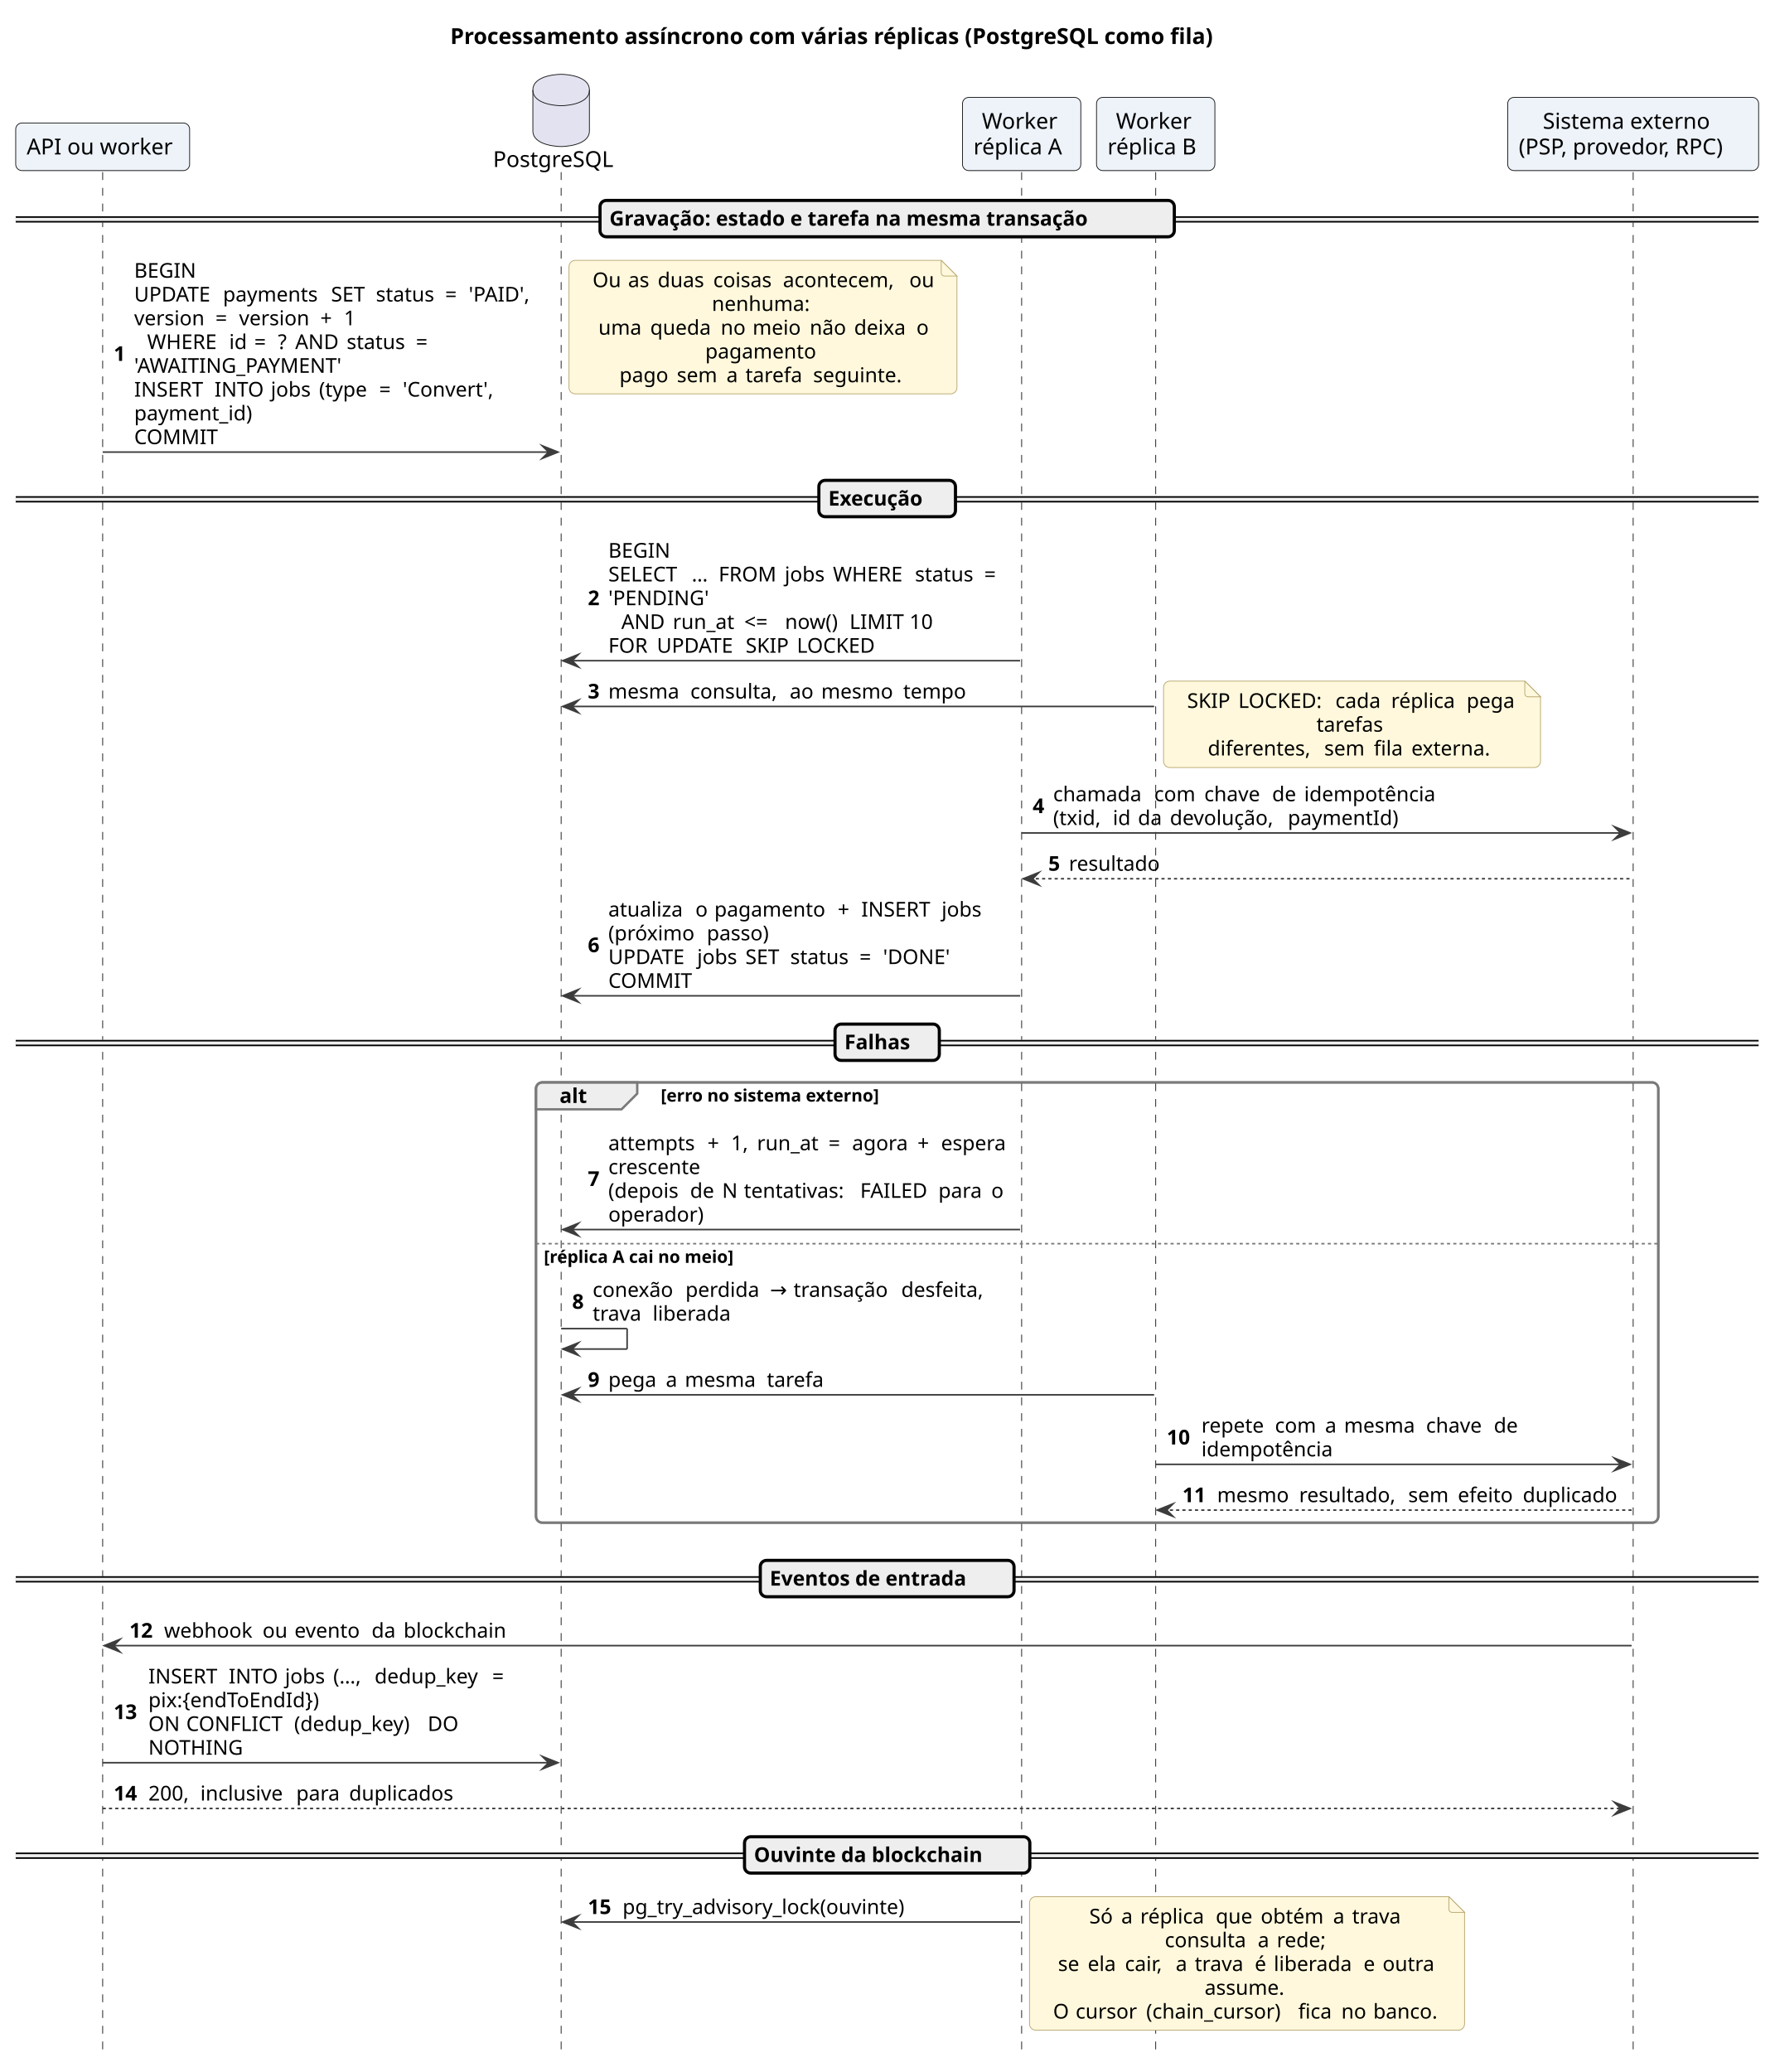
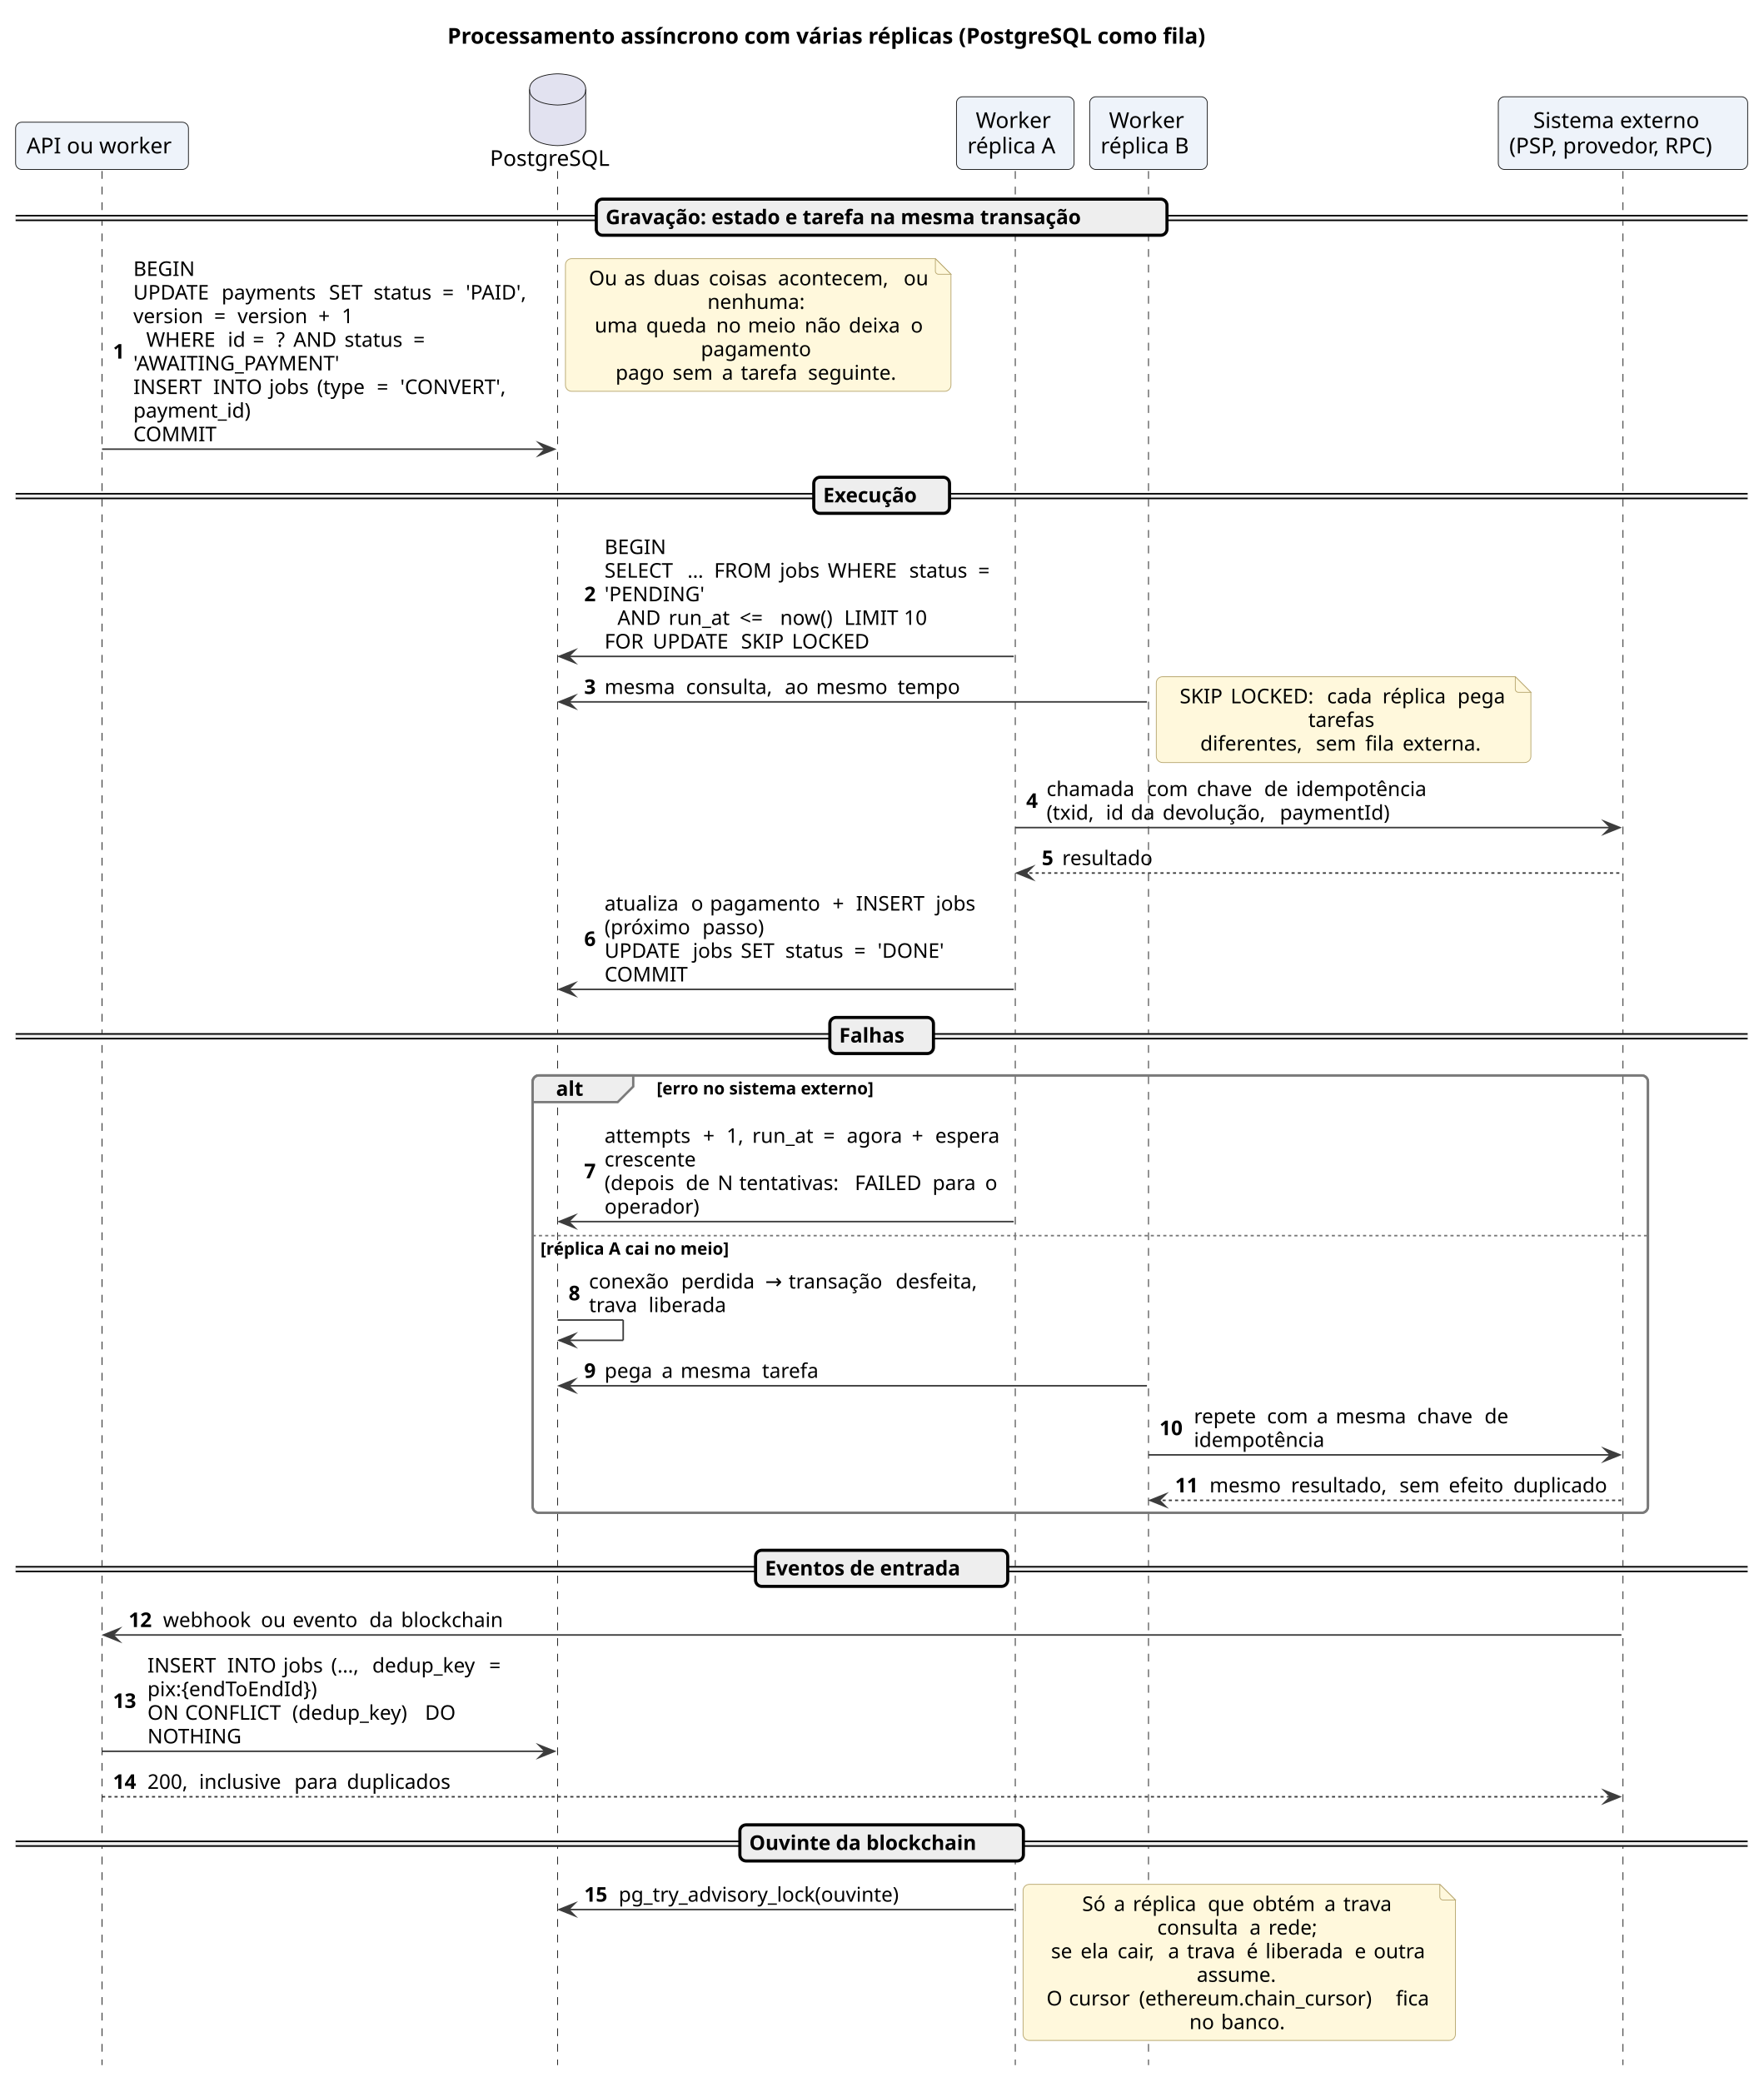
- <svg xmlns="http://www.w3.org/2000/svg" version="1.1" data-diagram-type="SEQUENCE" style="width:1130px;height:1319px;background:#FFFFFF;" width="1130px" height="1319px" viewBox="0 0 1130 1319" zoomAndPan="magnify" preserveAspectRatio="none" contentStyleType="text/css">
+ <svg xmlns="http://www.w3.org/2000/svg" version="1.1" data-diagram-type="SEQUENCE" style="width:1130px;height:1334px;background:#FFFFFF;" width="1130px" height="1334px" viewBox="0 0 1130 1334" zoomAndPan="magnify" preserveAspectRatio="none" contentStyleType="text/css">
  <defs />
  <g font-family="sans-serif" lengthAdjust="spacing">
    <g class="title" data-source-line="5">
      <text x="286.649" y="27.995" fill="#000" font-size="14" textLength="555.399" font-weight="700">Processamento assíncrono com várias réplicas (PostgreSQL como fila)</text>
    </g>
    <rect x="341.271" y="689.047" width="714.547" height="280.266" fill="none" style="stroke:#7A7A7A;stroke-width:1.5;" rx="4" ry="4" />
    <g>
-       <rect x="61.868" y="109.594" width="8" height="1198.445" fill="#000" fill-opacity="0" />
-       <line x1="65.368" y1="109.594" x2="65.368" y2="1308.039" style="stroke:#181818;stroke-width:0.5;stroke-dasharray:5,5;" />
+       <rect x="61.868" y="109.594" width="8" height="1213.578" fill="#000" fill-opacity="0" />
+       <line x1="65.368" y1="109.594" x2="65.368" y2="1323.172" style="stroke:#181818;stroke-width:0.5;stroke-dasharray:5,5;" />
    </g>
    <g>
-       <rect x="353.771" y="109.594" width="8" height="1198.445" fill="#000" fill-opacity="0" />
-       <line x1="357.271" y1="109.594" x2="357.271" y2="1308.039" style="stroke:#181818;stroke-width:0.5;stroke-dasharray:5,5;" />
+       <rect x="353.771" y="109.594" width="8" height="1213.578" fill="#000" fill-opacity="0" />
+       <line x1="357.271" y1="109.594" x2="357.271" y2="1323.172" style="stroke:#181818;stroke-width:0.5;stroke-dasharray:5,5;" />
    </g>
    <g>
-       <rect x="646.97" y="109.594" width="8" height="1198.445" fill="#000" fill-opacity="0" />
-       <line x1="650.47" y1="109.594" x2="650.47" y2="1308.039" style="stroke:#181818;stroke-width:0.5;stroke-dasharray:5,5;" />
+       <rect x="646.97" y="109.594" width="8" height="1213.578" fill="#000" fill-opacity="0" />
+       <line x1="650.47" y1="109.594" x2="650.47" y2="1323.172" style="stroke:#181818;stroke-width:0.5;stroke-dasharray:5,5;" />
    </g>
    <g>
-       <rect x="732.323" y="109.594" width="8" height="1198.445" fill="#000" fill-opacity="0" />
-       <line x1="735.823" y1="109.594" x2="735.823" y2="1308.039" style="stroke:#181818;stroke-width:0.5;stroke-dasharray:5,5;" />
+       <rect x="732.323" y="109.594" width="8" height="1213.578" fill="#000" fill-opacity="0" />
+       <line x1="735.823" y1="109.594" x2="735.823" y2="1323.172" style="stroke:#181818;stroke-width:0.5;stroke-dasharray:5,5;" />
    </g>
    <g>
-       <rect x="1036.319" y="109.594" width="8" height="1198.445" fill="#000" fill-opacity="0" />
-       <line x1="1039.819" y1="109.594" x2="1039.819" y2="1308.039" style="stroke:#181818;stroke-width:0.5;stroke-dasharray:5,5;" />
+       <rect x="1036.319" y="109.594" width="8" height="1213.578" fill="#000" fill-opacity="0" />
+       <line x1="1039.819" y1="109.594" x2="1039.819" y2="1323.172" style="stroke:#181818;stroke-width:0.5;stroke-dasharray:5,5;" />
    </g>
    <rect x="10" y="78.297" width="110.735" height="30.297" fill="#EEF3FA" style="stroke:#181818;stroke-width:0.5;" rx="4" ry="4" />
    <text x="17" y="98.292" fill="#000" font-size="14" textLength="96.735">API ou worker</text>
    <text x="313.895" y="106.292" fill="#000" font-size="14" textLength="80.753">PostgreSQL</text>
    <path d="M339.271,57.297 C339.271,47.297 357.271,47.297 357.271,47.297 C357.271,47.297 375.271,47.297 375.271,57.297 L375.271,83.297 C375.271,93.297 357.271,93.297 357.271,93.297 C357.271,93.297 339.271,93.297 339.271,83.297 L339.271,57.297" style="stroke:#181818;stroke-width:0.5;" fill="#E2E2F0" />
    <path d="M339.271,57.297 C339.271,67.297 357.271,67.297 357.271,67.297 C357.271,67.297 375.271,67.297 375.271,57.297" style="stroke:#181818;stroke-width:0.5;" fill="none" />
    <rect x="612.801" y="62" width="75.339" height="46.594" fill="#EEF3FA" style="stroke:#181818;stroke-width:0.5;" rx="4" ry="4" />
    <text x="625.15" y="81.995" fill="#000" font-size="14" textLength="50.641">Worker</text>
    <text x="619.801" y="98.292" fill="#000" font-size="14" textLength="61.339">réplica A</text>
    <rect x="698.14" y="62" width="75.366" height="46.594" fill="#EEF3FA" style="stroke:#181818;stroke-width:0.5;" rx="4" ry="4" />
    <text x="710.502" y="81.995" fill="#000" font-size="14" textLength="50.641">Worker</text>
    <text x="705.14" y="98.292" fill="#000" font-size="14" textLength="61.366">réplica B</text>
    <rect x="959.941" y="62" width="159.756" height="46.594" fill="#EEF3FA" style="stroke:#181818;stroke-width:0.5;" rx="4" ry="4" />
    <text x="982.301" y="81.995" fill="#000" font-size="14" textLength="115.035">Sistema externo</text>
    <text x="966.941" y="98.292" fill="#000" font-size="14" textLength="145.756">(PSP, provedor, RPC)</text>
    <rect x="10" y="138.16" width="1109.697" height="3" fill="#EEE" style="stroke:#EEE;stroke-width:1;" rx="4" ry="4" />
    <line x1="10" y1="138.16" x2="1119.697" y2="138.16" style="stroke:#000;stroke-width:1;" />
    <line x1="10" y1="141.16" x2="1119.697" y2="141.16" style="stroke:#000;stroke-width:1;" />
    <rect x="382.025" y="127.594" width="365.647" height="23.133" fill="#EEE" style="stroke:#000;stroke-width:2;" rx="4" ry="4" />
    <text x="388.025" y="143.661" fill="#000" font-size="13" textLength="347.122" font-weight="700">Gravação: estado e tarefa na mesma transação</text>
    <polygon points="345.271,283.789,355.271,287.789,345.271,291.789,349.271,287.789" fill="#3C3C3C" style="stroke:#3C3C3C;stroke-width:1;stroke-linejoin:miter;stroke-miterlimit:10;" />
    <line x1="65.368" y1="287.789" x2="351.271" y2="287.789" style="stroke:#3C3C3C;stroke-width:1;" />
    <text x="72.368" y="229.758" fill="#000" font-size="13" font-weight="700">1</text>
    <text x="85.413" y="176.793" fill="#000" font-size="13" textLength="40.765">BEGIN</text>
    <text x="85.413" y="191.926" fill="#000" font-size="13" textLength="52.413">UPDATE</text>
    <text x="137.826" y="191.926" fill="#000" font-size="13"> </text>
    <text x="141.958" y="191.926" fill="#000" font-size="13" textLength="64.683">payments</text>
    <text x="206.641" y="191.926" fill="#000" font-size="13"> </text>
    <text x="210.773" y="191.926" fill="#000" font-size="13" textLength="24.407">SET</text>
    <text x="235.18" y="191.926" fill="#000" font-size="13"> </text>
    <text x="239.312" y="191.926" fill="#000" font-size="13" textLength="39.946">status</text>
    <text x="279.258" y="191.926" fill="#000" font-size="13"> </text>
    <text x="283.39" y="191.926" fill="#000" font-size="13">=</text>
    <text x="294.283" y="191.926" fill="#000" font-size="13"> </text>
    <text x="298.415" y="191.926" fill="#000" font-size="13" textLength="41.856">'PAID',</text>
    <text x="85.413" y="207.059" fill="#000" font-size="13" textLength="47.614">version</text>
    <text x="133.027" y="207.059" fill="#000" font-size="13"> </text>
    <text x="137.159" y="207.059" fill="#000" font-size="13">=</text>
    <text x="148.052" y="207.059" fill="#000" font-size="13"> </text>
    <text x="152.184" y="207.059" fill="#000" font-size="13" textLength="47.614">version</text>
    <text x="199.798" y="207.059" fill="#000" font-size="13"> </text>
    <text x="203.93" y="207.059" fill="#000" font-size="13">+</text>
    <text x="214.823" y="207.059" fill="#000" font-size="13"> </text>
    <text x="218.955" y="207.059" fill="#000" font-size="13">1</text>
    <text x="85.413" y="222.192" fill="#000" font-size="13" textLength="8.265">  </text>
    <text x="93.678" y="222.192" fill="#000" font-size="13" textLength="48.09">WHERE</text>
    <text x="141.768" y="222.192" fill="#000" font-size="13"> </text>
    <text x="145.9" y="222.192" fill="#000" font-size="13" textLength="11.864">id</text>
    <text x="157.764" y="222.192" fill="#000" font-size="13"> </text>
    <text x="161.896" y="222.192" fill="#000" font-size="13">=</text>
    <text x="172.789" y="222.192" fill="#000" font-size="13"> </text>
    <text x="176.921" y="222.192" fill="#000" font-size="13">?</text>
    <text x="183.821" y="222.192" fill="#000" font-size="13"> </text>
    <text x="187.953" y="222.192" fill="#000" font-size="13" textLength="28.628">AND</text>
    <text x="216.581" y="222.192" fill="#000" font-size="13"> </text>
    <text x="220.713" y="222.192" fill="#000" font-size="13" textLength="39.946">status</text>
    <text x="260.659" y="222.192" fill="#000" font-size="13"> </text>
    <text x="264.792" y="222.192" fill="#000" font-size="13">=</text>
    <text x="85.413" y="237.325" fill="#000" font-size="13" textLength="141.464">'AWAITING_PAYMENT'</text>
    <text x="85.413" y="252.458" fill="#000" font-size="13" textLength="46.998">INSERT</text>
    <text x="132.411" y="252.458" fill="#000" font-size="13"> </text>
    <text x="136.543" y="252.458" fill="#000" font-size="13" textLength="31.732">INTO</text>
    <text x="168.275" y="252.458" fill="#000" font-size="13"> </text>
    <text x="172.408" y="252.458" fill="#000" font-size="13" textLength="26.59">jobs</text>
    <text x="198.998" y="252.458" fill="#000" font-size="13"> </text>
    <text x="203.13" y="252.458" fill="#000" font-size="13" textLength="34.112">(type</text>
    <text x="237.243" y="252.458" fill="#000" font-size="13"> </text>
    <text x="241.375" y="252.458" fill="#000" font-size="13">=</text>
    <text x="252.268" y="252.458" fill="#000" font-size="13"> </text>
-     <text x="256.4" y="252.458" fill="#000" font-size="13" textLength="62.683">'Convert',</text>
+     <text x="256.4" y="252.458" fill="#000" font-size="13" textLength="74.395">'CONVERT',</text>
    <text x="85.413" y="267.59" fill="#000" font-size="13" textLength="81.345">payment_id)</text>
    <text x="85.413" y="282.723" fill="#000" font-size="13" textLength="53.517">COMMIT</text>
    <path d="M362.271,169.727 L362.271,246.727 A4,4 0 0 0 366.271,250.727 L605.271,250.727 A4,4 0 0 0 609.271,246.727 L609.271,175.727 L599.271,165.727 L366.271,165.727 A4,4 0 0 0 362.271,169.727" style="stroke:#B8A770;stroke-width:0.5;" fill="#FFF8DC" />
    <path d="M599.271,165.727 L599.271,173.727 A2,2 0 0 0 601.271,175.727 L609.271,175.727 L599.271,165.727" style="stroke:#B8A770;stroke-width:0.5;" fill="#FFF8DC" />
    <text x="377.271" y="182.793" fill="#000" font-size="13" textLength="18.472">Ou</text>
    <text x="395.743" y="182.793" fill="#000" font-size="13"> </text>
    <text x="399.875" y="182.793" fill="#000" font-size="13" textLength="14.739">as</text>
    <text x="414.615" y="182.793" fill="#000" font-size="13"> </text>
    <text x="418.747" y="182.793" fill="#000" font-size="13" textLength="31.23">duas</text>
    <text x="449.978" y="182.793" fill="#000" font-size="13"> </text>
    <text x="454.11" y="182.793" fill="#000" font-size="13" textLength="40.225">coisas</text>
    <text x="494.335" y="182.793" fill="#000" font-size="13"> </text>
    <text x="498.467" y="182.793" fill="#000" font-size="13" textLength="76.343">acontecem,</text>
    <text x="574.811" y="182.793" fill="#000" font-size="13"> </text>
    <text x="578.943" y="182.793" fill="#000" font-size="13" textLength="16.193">ou</text>
    <text x="453.221" y="197.926" fill="#000" font-size="13" textLength="65.965">nenhuma:</text>
    <text x="380.991" y="213.059" fill="#000" font-size="13" textLength="28.869">uma</text>
    <text x="409.86" y="213.059" fill="#000" font-size="13"> </text>
    <text x="413.993" y="213.059" fill="#000" font-size="13" textLength="40.708">queda</text>
    <text x="454.7" y="213.059" fill="#000" font-size="13"> </text>
    <text x="458.833" y="213.059" fill="#000" font-size="13" textLength="16.193">no</text>
    <text x="475.025" y="213.059" fill="#000" font-size="13"> </text>
    <text x="479.158" y="213.059" fill="#000" font-size="13" textLength="32.227">meio</text>
    <text x="511.385" y="213.059" fill="#000" font-size="13"> </text>
    <text x="515.517" y="213.059" fill="#000" font-size="13" textLength="24.159">não</text>
    <text x="539.676" y="213.059" fill="#000" font-size="13"> </text>
    <text x="543.809" y="213.059" fill="#000" font-size="13" textLength="35.521">deixa</text>
    <text x="579.33" y="213.059" fill="#000" font-size="13"> </text>
    <text x="583.462" y="213.059" fill="#000" font-size="13">o</text>
    <text x="449.01" y="228.192" fill="#000" font-size="13" textLength="74.388">pagamento</text>
    <text x="394.382" y="243.325" fill="#000" font-size="13" textLength="32.424">pago</text>
    <text x="426.805" y="243.325" fill="#000" font-size="13"> </text>
    <text x="430.938" y="243.325" fill="#000" font-size="13" textLength="27.435">sem</text>
    <text x="458.372" y="243.325" fill="#000" font-size="13"> </text>
    <text x="462.505" y="243.325" fill="#000" font-size="13">a</text>
    <text x="470.471" y="243.325" fill="#000" font-size="13"> </text>
    <text x="474.603" y="243.325" fill="#000" font-size="13" textLength="38.949">tarefa</text>
    <text x="513.552" y="243.325" fill="#000" font-size="13"> </text>
    <text x="517.685" y="243.325" fill="#000" font-size="13" textLength="60.341">seguinte.</text>
    <rect x="10" y="316.355" width="1109.697" height="3" fill="#EEE" style="stroke:#EEE;stroke-width:1;" rx="4" ry="4" />
    <line x1="10" y1="316.355" x2="1119.697" y2="316.355" style="stroke:#000;stroke-width:1;" />
    <line x1="10" y1="319.355" x2="1119.697" y2="319.355" style="stroke:#000;stroke-width:1;" />
    <rect x="521.359" y="305.789" width="86.979" height="23.133" fill="#EEE" style="stroke:#000;stroke-width:2;" rx="4" ry="4" />
    <text x="527.359" y="321.856" fill="#000" font-size="13" textLength="68.453" font-weight="700">Execução</text>
    <polygon points="368.271,416.586,358.271,420.586,368.271,424.586,364.271,420.586" fill="#3C3C3C" style="stroke:#3C3C3C;stroke-width:1;stroke-linejoin:miter;stroke-miterlimit:10;" />
    <line x1="362.271" y1="420.586" x2="649.47" y2="420.586" style="stroke:#3C3C3C;stroke-width:1;" />
    <text x="374.271" y="385.254" fill="#000" font-size="13" font-weight="700">2</text>
    <text x="387.317" y="354.989" fill="#000" font-size="13" textLength="40.765">BEGIN</text>
    <text x="387.317" y="370.122" fill="#000" font-size="13" textLength="48.94">SELECT</text>
    <text x="436.257" y="370.122" fill="#000" font-size="13"> </text>
    <text x="440.39" y="370.122" fill="#000" font-size="13">…</text>
    <text x="453.39" y="370.122" fill="#000" font-size="13"> </text>
    <text x="457.522" y="370.122" fill="#000" font-size="13" textLength="37.959">FROM</text>
    <text x="495.481" y="370.122" fill="#000" font-size="13"> </text>
    <text x="499.613" y="370.122" fill="#000" font-size="13" textLength="26.59">jobs</text>
    <text x="526.204" y="370.122" fill="#000" font-size="13"> </text>
    <text x="530.336" y="370.122" fill="#000" font-size="13" textLength="48.09">WHERE</text>
    <text x="578.426" y="370.122" fill="#000" font-size="13"> </text>
    <text x="582.558" y="370.122" fill="#000" font-size="13" textLength="39.946">status</text>
    <text x="622.504" y="370.122" fill="#000" font-size="13"> </text>
    <text x="626.636" y="370.122" fill="#000" font-size="13">=</text>
    <text x="387.317" y="385.254" fill="#000" font-size="13" textLength="66.568">'PENDING'</text>
    <text x="387.317" y="400.387" fill="#000" font-size="13" textLength="8.265">  </text>
    <text x="395.582" y="400.387" fill="#000" font-size="13" textLength="28.628">AND</text>
    <text x="424.209" y="400.387" fill="#000" font-size="13"> </text>
    <text x="428.342" y="400.387" fill="#000" font-size="13" textLength="41.387">run_at</text>
    <text x="469.729" y="400.387" fill="#000" font-size="13"> </text>
    <text x="473.861" y="400.387" fill="#000" font-size="13" textLength="21.785">&lt;=</text>
    <text x="495.646" y="400.387" fill="#000" font-size="13"> </text>
    <text x="499.778" y="400.387" fill="#000" font-size="13" textLength="36.969">now()</text>
    <text x="536.747" y="400.387" fill="#000" font-size="13"> </text>
    <text x="540.879" y="400.387" fill="#000" font-size="13" textLength="34.068">LIMIT</text>
    <text x="574.947" y="400.387" fill="#000" font-size="13"> </text>
    <text x="579.08" y="400.387" fill="#000" font-size="13" textLength="16.542">10</text>
    <text x="387.317" y="415.52" fill="#000" font-size="13" textLength="26.743">FOR</text>
    <text x="414.06" y="415.52" fill="#000" font-size="13"> </text>
    <text x="418.192" y="415.52" fill="#000" font-size="13" textLength="52.413">UPDATE</text>
    <text x="470.604" y="415.52" fill="#000" font-size="13"> </text>
    <text x="474.737" y="415.52" fill="#000" font-size="13" textLength="28.45">SKIP</text>
    <text x="503.187" y="415.52" fill="#000" font-size="13"> </text>
    <text x="507.319" y="415.52" fill="#000" font-size="13" textLength="53.301">LOCKED</text>
    <polygon points="368.271,445.719,358.271,449.719,368.271,453.719,364.271,449.719" fill="#3C3C3C" style="stroke:#3C3C3C;stroke-width:1;stroke-linejoin:miter;stroke-miterlimit:10;" />
    <line x1="362.271" y1="449.719" x2="734.823" y2="449.719" style="stroke:#3C3C3C;stroke-width:1;" />
    <text x="374.271" y="444.653" fill="#000" font-size="13" font-weight="700">3</text>
    <text x="387.317" y="444.653" fill="#000" font-size="13" textLength="48.064">mesma</text>
    <text x="435.381" y="444.653" fill="#000" font-size="13"> </text>
    <text x="439.514" y="444.653" fill="#000" font-size="13" textLength="59.16">consulta,</text>
    <text x="498.674" y="444.653" fill="#000" font-size="13"> </text>
    <text x="502.806" y="444.653" fill="#000" font-size="13" textLength="15.92">ao</text>
    <text x="518.726" y="444.653" fill="#000" font-size="13"> </text>
    <text x="522.858" y="444.653" fill="#000" font-size="13" textLength="48.052">mesmo</text>
    <text x="570.91" y="444.653" fill="#000" font-size="13"> </text>
    <text x="575.042" y="444.653" fill="#000" font-size="13" textLength="41.964">tempo</text>
    <path d="M740.823,437.586 L740.823,484.586 A4,4 0 0 0 744.823,488.586 L976.823,488.586 A4,4 0 0 0 980.823,484.586 L980.823,443.586 L970.823,433.586 L744.823,433.586 A4,4 0 0 0 740.823,437.586" style="stroke:#B8A770;stroke-width:0.5;" fill="#FFF8DC" />
    <path d="M970.823,433.586 L970.823,441.586 A2,2 0 0 0 972.823,443.586 L980.823,443.586 L970.823,433.586" style="stroke:#B8A770;stroke-width:0.5;" fill="#FFF8DC" />
    <text x="755.823" y="450.653" fill="#000" font-size="13" textLength="28.45">SKIP</text>
    <text x="784.273" y="450.653" fill="#000" font-size="13"> </text>
    <text x="788.405" y="450.653" fill="#000" font-size="13" textLength="57.681">LOCKED:</text>
    <text x="846.086" y="450.653" fill="#000" font-size="13"> </text>
    <text x="850.219" y="450.653" fill="#000" font-size="13" textLength="31.332">cada</text>
    <text x="881.551" y="450.653" fill="#000" font-size="13"> </text>
    <text x="885.683" y="450.653" fill="#000" font-size="13" textLength="43.932">réplica</text>
    <text x="929.615" y="450.653" fill="#000" font-size="13"> </text>
    <text x="933.748" y="450.653" fill="#000" font-size="13" textLength="32.468">pega</text>
    <text x="838.158" y="465.786" fill="#000" font-size="13" textLength="45.722">tarefas</text>
    <text x="768.975" y="480.918" fill="#000" font-size="13" textLength="70.021">diferentes,</text>
    <text x="838.996" y="480.918" fill="#000" font-size="13"> </text>
    <text x="843.128" y="480.918" fill="#000" font-size="13" textLength="27.435">sem</text>
    <text x="870.563" y="480.918" fill="#000" font-size="13"> </text>
    <text x="874.695" y="480.918" fill="#000" font-size="13" textLength="19.767">fila</text>
    <text x="894.462" y="480.918" fill="#000" font-size="13"> </text>
    <text x="898.594" y="480.918" fill="#000" font-size="13" textLength="54.469">externa.</text>
    <polygon points="1027.819,526.25,1037.819,530.25,1027.819,534.25,1031.819,530.25" fill="#3C3C3C" style="stroke:#3C3C3C;stroke-width:1;stroke-linejoin:miter;stroke-miterlimit:10;" />
    <line x1="650.47" y1="530.25" x2="1033.819" y2="530.25" style="stroke:#3C3C3C;stroke-width:1;" />
    <text x="657.47" y="517.618" fill="#000" font-size="13" font-weight="700">4</text>
    <text x="670.516" y="510.051" fill="#000" font-size="13" textLength="60.201">chamada</text>
    <text x="730.717" y="510.051" fill="#000" font-size="13"> </text>
    <text x="734.849" y="510.051" fill="#000" font-size="13" textLength="27.765">com</text>
    <text x="762.614" y="510.051" fill="#000" font-size="13"> </text>
    <text x="766.746" y="510.051" fill="#000" font-size="13" textLength="39.044">chave</text>
    <text x="805.791" y="510.051" fill="#000" font-size="13"> </text>
    <text x="809.923" y="510.051" fill="#000" font-size="13" textLength="16.25">de</text>
    <text x="826.173" y="510.051" fill="#000" font-size="13"> </text>
    <text x="830.305" y="510.051" fill="#000" font-size="13" textLength="88.791">idempotência</text>
    <text x="670.516" y="525.184" fill="#000" font-size="13" textLength="33.858">(txid,</text>
    <text x="704.374" y="525.184" fill="#000" font-size="13"> </text>
    <text x="708.506" y="525.184" fill="#000" font-size="13" textLength="11.864">id</text>
    <text x="720.37" y="525.184" fill="#000" font-size="13"> </text>
    <text x="724.502" y="525.184" fill="#000" font-size="13" textLength="16.218">da</text>
    <text x="740.721" y="525.184" fill="#000" font-size="13"> </text>
    <text x="744.853" y="525.184" fill="#000" font-size="13" textLength="70.948">devolução,</text>
    <text x="815.801" y="525.184" fill="#000" font-size="13"> </text>
    <text x="819.933" y="525.184" fill="#000" font-size="13" textLength="75.067">paymentId)</text>
    <polygon points="661.47,555.383,651.47,559.383,661.47,563.383,657.47,559.383" fill="#3C3C3C" style="stroke:#3C3C3C;stroke-width:1;stroke-linejoin:miter;stroke-miterlimit:10;" />
    <line x1="655.47" y1="559.383" x2="1038.819" y2="559.383" style="stroke:#3C3C3C;stroke-width:1;stroke-dasharray:2,2;" />
    <text x="667.47" y="554.317" fill="#000" font-size="13" font-weight="700">5</text>
    <text x="680.516" y="554.317" fill="#000" font-size="13" textLength="61.236">resultado</text>
    <polygon points="368.271,629.914,358.271,633.914,368.271,637.914,364.271,633.914" fill="#3C3C3C" style="stroke:#3C3C3C;stroke-width:1;stroke-linejoin:miter;stroke-miterlimit:10;" />
    <line x1="362.271" y1="633.914" x2="649.47" y2="633.914" style="stroke:#3C3C3C;stroke-width:1;" />
    <text x="374.271" y="606.149" fill="#000" font-size="13" font-weight="700">6</text>
    <text x="387.317" y="583.45" fill="#000" font-size="13" textLength="51.283">atualiza</text>
    <text x="438.6" y="583.45" fill="#000" font-size="13"> </text>
    <text x="442.732" y="583.45" fill="#000" font-size="13">o</text>
    <text x="450.686" y="583.45" fill="#000" font-size="13"> </text>
    <text x="454.818" y="583.45" fill="#000" font-size="13" textLength="74.388">pagamento</text>
    <text x="529.206" y="583.45" fill="#000" font-size="13"> </text>
    <text x="533.338" y="583.45" fill="#000" font-size="13">+</text>
    <text x="544.231" y="583.45" fill="#000" font-size="13"> </text>
    <text x="548.363" y="583.45" fill="#000" font-size="13" textLength="46.998">INSERT</text>
    <text x="595.361" y="583.45" fill="#000" font-size="13"> </text>
    <text x="599.494" y="583.45" fill="#000" font-size="13" textLength="26.59">jobs</text>
    <text x="387.317" y="598.583" fill="#000" font-size="13" textLength="58.544">(próximo</text>
    <text x="445.861" y="598.583" fill="#000" font-size="13"> </text>
    <text x="449.994" y="598.583" fill="#000" font-size="13" textLength="42.79">passo)</text>
    <text x="387.317" y="613.715" fill="#000" font-size="13" textLength="52.413">UPDATE</text>
    <text x="439.729" y="613.715" fill="#000" font-size="13"> </text>
    <text x="443.862" y="613.715" fill="#000" font-size="13" textLength="26.59">jobs</text>
    <text x="470.452" y="613.715" fill="#000" font-size="13"> </text>
    <text x="474.584" y="613.715" fill="#000" font-size="13" textLength="24.407">SET</text>
    <text x="498.991" y="613.715" fill="#000" font-size="13"> </text>
    <text x="503.124" y="613.715" fill="#000" font-size="13" textLength="39.946">status</text>
    <text x="543.069" y="613.715" fill="#000" font-size="13"> </text>
    <text x="547.202" y="613.715" fill="#000" font-size="13">=</text>
    <text x="558.094" y="613.715" fill="#000" font-size="13"> </text>
    <text x="562.227" y="613.715" fill="#000" font-size="13" textLength="45.329">'DONE'</text>
    <text x="387.317" y="628.848" fill="#000" font-size="13" textLength="53.517">COMMIT</text>
    <rect x="10" y="662.48" width="1109.697" height="3" fill="#EEE" style="stroke:#EEE;stroke-width:1;" rx="4" ry="4" />
    <line x1="10" y1="662.48" x2="1119.697" y2="662.48" style="stroke:#000;stroke-width:1;" />
    <line x1="10" y1="665.48" x2="1119.697" y2="665.48" style="stroke:#000;stroke-width:1;" />
    <rect x="531.648" y="651.914" width="66.4" height="23.133" fill="#EEE" style="stroke:#000;stroke-width:2;" rx="4" ry="4" />
    <text x="537.648" y="667.981" fill="#000" font-size="13" textLength="47.874" font-weight="700">Falhas</text>
    <path d="M345.271,689.047 L405.714,689.047 L405.714,696.18 L395.714,706.18 L341.271,706.18 L341.271,693.047 A4,4 0 0 1 345.271,689.047" style="stroke:#7A7A7A;stroke-width:1.5;" fill="#EEE" />
    <rect x="341.271" y="689.047" width="714.547" height="280.266" fill="none" style="stroke:#7A7A7A;stroke-width:1.5;" rx="4" ry="4" />
    <text x="356.271" y="702.114" fill="#000" font-size="13" textLength="19.443" font-weight="700">alt</text>
    <text x="420.714" y="701.257" fill="#000" font-size="11" textLength="159.355" font-weight="700">[erro no sistema externo]</text>
    <polygon points="368.271,778.711,358.271,782.711,368.271,786.711,364.271,782.711" fill="#3C3C3C" style="stroke:#3C3C3C;stroke-width:1;stroke-linejoin:miter;stroke-miterlimit:10;" />
    <line x1="362.271" y1="782.711" x2="649.47" y2="782.711" style="stroke:#3C3C3C;stroke-width:1;" />
    <text x="374.271" y="754.946" fill="#000" font-size="13" font-weight="700">7</text>
    <text x="387.317" y="732.247" fill="#000" font-size="13" textLength="58.944">attempts</text>
    <text x="446.261" y="732.247" fill="#000" font-size="13"> </text>
    <text x="450.394" y="732.247" fill="#000" font-size="13">+</text>
    <text x="461.286" y="732.247" fill="#000" font-size="13"> </text>
    <text x="465.418" y="732.247" fill="#000" font-size="13" textLength="12.403">1,</text>
    <text x="477.822" y="732.247" fill="#000" font-size="13"> </text>
    <text x="481.954" y="732.247" fill="#000" font-size="13" textLength="41.387">run_at</text>
    <text x="523.341" y="732.247" fill="#000" font-size="13"> </text>
    <text x="527.473" y="732.247" fill="#000" font-size="13">=</text>
    <text x="538.366" y="732.247" fill="#000" font-size="13"> </text>
    <text x="542.498" y="732.247" fill="#000" font-size="13" textLength="37.483">agora</text>
    <text x="579.981" y="732.247" fill="#000" font-size="13"> </text>
    <text x="584.113" y="732.247" fill="#000" font-size="13">+</text>
    <text x="595.006" y="732.247" fill="#000" font-size="13"> </text>
    <text x="599.138" y="732.247" fill="#000" font-size="13" textLength="44.332">espera</text>
    <text x="387.317" y="747.379" fill="#000" font-size="13" textLength="63.743">crescente</text>
    <text x="387.317" y="762.512" fill="#000" font-size="13" textLength="47.912">(depois</text>
    <text x="435.229" y="762.512" fill="#000" font-size="13"> </text>
    <text x="439.361" y="762.512" fill="#000" font-size="13" textLength="16.25">de</text>
    <text x="455.611" y="762.512" fill="#000" font-size="13"> </text>
    <text x="459.744" y="762.512" fill="#000" font-size="13">N</text>
    <text x="469.468" y="762.512" fill="#000" font-size="13"> </text>
    <text x="473.601" y="762.512" fill="#000" font-size="13" textLength="69.919">tentativas:</text>
    <text x="543.52" y="762.512" fill="#000" font-size="13"> </text>
    <text x="547.652" y="762.512" fill="#000" font-size="13" textLength="45.671">FAILED</text>
    <text x="593.324" y="762.512" fill="#000" font-size="13"> </text>
    <text x="597.456" y="762.512" fill="#000" font-size="13" textLength="29.529">para</text>
    <text x="626.985" y="762.512" fill="#000" font-size="13"> </text>
    <text x="631.118" y="762.512" fill="#000" font-size="13">o</text>
    <text x="387.317" y="777.645" fill="#000" font-size="13" textLength="64.137">operador)</text>
    <line x1="341.271" y1="791.711" x2="1055.819" y2="791.711" style="stroke:#7A7A7A;stroke-width:1;stroke-dasharray:2,2;" />
    <text x="346.271" y="803.921" fill="#000" font-size="11" textLength="139.482" font-weight="700">[réplica A cai no meio]</text>
    <line x1="357.271" y1="845.781" x2="399.271" y2="845.781" style="stroke:#3C3C3C;stroke-width:1;" />
    <line x1="399.271" y1="845.781" x2="399.271" y2="858.781" style="stroke:#3C3C3C;stroke-width:1;" />
    <line x1="358.271" y1="858.781" x2="399.271" y2="858.781" style="stroke:#3C3C3C;stroke-width:1;" />
    <polygon points="368.271,854.781,358.271,858.781,368.271,862.781,364.271,858.781" fill="#3C3C3C" style="stroke:#3C3C3C;stroke-width:1;stroke-linejoin:miter;stroke-miterlimit:10;" />
    <text x="364.271" y="833.149" fill="#000" font-size="13" font-weight="700">8</text>
    <text x="377.317" y="825.583" fill="#000" font-size="13" textLength="54.952">conexão</text>
    <text x="432.269" y="825.583" fill="#000" font-size="13"> </text>
    <text x="436.401" y="825.583" fill="#000" font-size="13" textLength="49.677">perdida</text>
    <text x="486.078" y="825.583" fill="#000" font-size="13"> </text>
    <text x="490.21" y="825.583" fill="#000" font-size="13">→</text>
    <text x="501.103" y="825.583" fill="#000" font-size="13"> </text>
    <text x="505.235" y="825.583" fill="#000" font-size="13" textLength="64.454">transação</text>
    <text x="569.689" y="825.583" fill="#000" font-size="13"> </text>
    <text x="573.821" y="825.583" fill="#000" font-size="13" textLength="56.405">desfeita,</text>
    <text x="377.317" y="840.715" fill="#000" font-size="13" textLength="34.068">trava</text>
    <text x="411.385" y="840.715" fill="#000" font-size="13"> </text>
    <text x="415.517" y="840.715" fill="#000" font-size="13" textLength="53.003">liberada</text>
    <polygon points="368.271,883.914,358.271,887.914,368.271,891.914,364.271,887.914" fill="#3C3C3C" style="stroke:#3C3C3C;stroke-width:1;stroke-linejoin:miter;stroke-miterlimit:10;" />
    <line x1="362.271" y1="887.914" x2="734.823" y2="887.914" style="stroke:#3C3C3C;stroke-width:1;" />
    <text x="374.271" y="882.848" fill="#000" font-size="13" font-weight="700">9</text>
    <text x="387.317" y="882.848" fill="#000" font-size="13" textLength="32.468">pega</text>
    <text x="419.785" y="882.848" fill="#000" font-size="13"> </text>
    <text x="423.917" y="882.848" fill="#000" font-size="13">a</text>
    <text x="431.884" y="882.848" fill="#000" font-size="13"> </text>
    <text x="436.016" y="882.848" fill="#000" font-size="13" textLength="48.064">mesma</text>
    <text x="484.081" y="882.848" fill="#000" font-size="13"> </text>
    <text x="488.213" y="882.848" fill="#000" font-size="13" textLength="38.949">tarefa</text>
    <polygon points="1027.819,928.18,1037.819,932.18,1027.819,936.18,1031.819,932.18" fill="#3C3C3C" style="stroke:#3C3C3C;stroke-width:1;stroke-linejoin:miter;stroke-miterlimit:10;" />
    <line x1="735.823" y1="932.18" x2="1033.819" y2="932.18" style="stroke:#3C3C3C;stroke-width:1;" />
    <text x="742.823" y="919.547" fill="#000" font-size="13" textLength="18.091" font-weight="700">10</text>
    <text x="764.914" y="911.981" fill="#000" font-size="13" textLength="42.688">repete</text>
    <text x="807.602" y="911.981" fill="#000" font-size="13"> </text>
    <text x="811.734" y="911.981" fill="#000" font-size="13" textLength="27.765">com</text>
    <text x="839.499" y="911.981" fill="#000" font-size="13"> </text>
    <text x="843.631" y="911.981" fill="#000" font-size="13">a</text>
    <text x="851.597" y="911.981" fill="#000" font-size="13"> </text>
    <text x="855.729" y="911.981" fill="#000" font-size="13" textLength="48.064">mesma</text>
    <text x="903.794" y="911.981" fill="#000" font-size="13"> </text>
    <text x="907.926" y="911.981" fill="#000" font-size="13" textLength="39.044">chave</text>
    <text x="946.971" y="911.981" fill="#000" font-size="13"> </text>
    <text x="951.103" y="911.981" fill="#000" font-size="13" textLength="16.25">de</text>
    <text x="764.914" y="927.114" fill="#000" font-size="13" textLength="88.791">idempotência</text>
    <polygon points="746.823,957.313,736.823,961.313,746.823,965.313,742.823,961.313" fill="#3C3C3C" style="stroke:#3C3C3C;stroke-width:1;stroke-linejoin:miter;stroke-miterlimit:10;" />
    <line x1="740.823" y1="961.313" x2="1038.819" y2="961.313" style="stroke:#3C3C3C;stroke-width:1;stroke-dasharray:2,2;" />
    <text x="752.823" y="956.247" fill="#000" font-size="13" textLength="18.091" font-weight="700">11</text>
    <text x="774.914" y="956.247" fill="#000" font-size="13" textLength="48.052">mesmo</text>
    <text x="822.965" y="956.247" fill="#000" font-size="13"> </text>
    <text x="827.098" y="956.247" fill="#000" font-size="13" textLength="65.368">resultado,</text>
    <text x="892.466" y="956.247" fill="#000" font-size="13"> </text>
    <text x="896.598" y="956.247" fill="#000" font-size="13" textLength="27.435">sem</text>
    <text x="924.033" y="956.247" fill="#000" font-size="13"> </text>
    <text x="928.165" y="956.247" fill="#000" font-size="13" textLength="37.235">efeito</text>
    <text x="965.4" y="956.247" fill="#000" font-size="13"> </text>
    <text x="969.533" y="956.247" fill="#000" font-size="13" textLength="63.286">duplicado</text>
    <rect x="10" y="1003.879" width="1109.697" height="3" fill="#EEE" style="stroke:#EEE;stroke-width:1;" rx="4" ry="4" />
    <line x1="10" y1="1003.879" x2="1119.697" y2="1003.879" style="stroke:#000;stroke-width:1;" />
    <line x1="10" y1="1006.879" x2="1119.697" y2="1006.879" style="stroke:#000;stroke-width:1;" />
    <rect x="484.07" y="993.313" width="161.558" height="23.133" fill="#EEE" style="stroke:#000;stroke-width:2;" rx="4" ry="4" />
    <text x="490.07" y="1009.379" fill="#000" font-size="13" textLength="143.032" font-weight="700">Eventos de entrada</text>
    <polygon points="76.368,1043.578,66.368,1047.578,76.368,1051.578,72.368,1047.578" fill="#3C3C3C" style="stroke:#3C3C3C;stroke-width:1;stroke-linejoin:miter;stroke-miterlimit:10;" />
    <line x1="70.368" y1="1047.578" x2="1038.819" y2="1047.578" style="stroke:#3C3C3C;stroke-width:1;" />
    <text x="82.368" y="1042.512" fill="#000" font-size="13" textLength="18.091" font-weight="700">12</text>
    <text x="104.458" y="1042.512" fill="#000" font-size="13" textLength="58.557">webhook</text>
    <text x="163.016" y="1042.512" fill="#000" font-size="13"> </text>
    <text x="167.148" y="1042.512" fill="#000" font-size="13" textLength="16.193">ou</text>
    <text x="183.341" y="1042.512" fill="#000" font-size="13"> </text>
    <text x="187.473" y="1042.512" fill="#000" font-size="13" textLength="44.979">evento</text>
    <text x="232.453" y="1042.512" fill="#000" font-size="13"> </text>
    <text x="236.585" y="1042.512" fill="#000" font-size="13" textLength="16.218">da</text>
    <text x="252.803" y="1042.512" fill="#000" font-size="13"> </text>
    <text x="256.936" y="1042.512" fill="#000" font-size="13" textLength="69.697">blockchain</text>
    <polygon points="345.271,1118.109,355.271,1122.109,345.271,1126.109,349.271,1122.109" fill="#3C3C3C" style="stroke:#3C3C3C;stroke-width:1;stroke-linejoin:miter;stroke-miterlimit:10;" />
    <line x1="65.368" y1="1122.109" x2="351.271" y2="1122.109" style="stroke:#3C3C3C;stroke-width:1;" />
    <text x="72.368" y="1094.344" fill="#000" font-size="13" textLength="18.091" font-weight="700">13</text>
    <text x="94.458" y="1071.645" fill="#000" font-size="13" textLength="46.998">INSERT</text>
    <text x="141.457" y="1071.645" fill="#000" font-size="13"> </text>
    <text x="145.589" y="1071.645" fill="#000" font-size="13" textLength="31.732">INTO</text>
    <text x="177.321" y="1071.645" fill="#000" font-size="13"> </text>
    <text x="181.453" y="1071.645" fill="#000" font-size="13" textLength="26.59">jobs</text>
    <text x="208.043" y="1071.645" fill="#000" font-size="13"> </text>
    <text x="212.176" y="1071.645" fill="#000" font-size="13" textLength="22.204">(…,</text>
    <text x="234.38" y="1071.645" fill="#000" font-size="13"> </text>
    <text x="238.512" y="1071.645" fill="#000" font-size="13" textLength="70.713">dedup_key</text>
    <text x="309.225" y="1071.645" fill="#000" font-size="13"> </text>
    <text x="313.357" y="1071.645" fill="#000" font-size="13">=</text>
    <text x="94.458" y="1086.778" fill="#000" font-size="13" textLength="122.726">pix:{endToEndId})</text>
    <text x="94.458" y="1101.911" fill="#000" font-size="13" textLength="19.957">ON</text>
    <text x="114.416" y="1101.911" fill="#000" font-size="13"> </text>
    <text x="118.548" y="1101.911" fill="#000" font-size="13" textLength="64.606">CONFLICT</text>
    <text x="183.154" y="1101.911" fill="#000" font-size="13"> </text>
    <text x="187.287" y="1101.911" fill="#000" font-size="13" textLength="80.856">(dedup_key)</text>
    <text x="268.143" y="1101.911" fill="#000" font-size="13"> </text>
    <text x="272.275" y="1101.911" fill="#000" font-size="13" textLength="20.243">DO</text>
    <text x="94.458" y="1117.043" fill="#000" font-size="13" textLength="61.306">NOTHING</text>
    <polygon points="1027.819,1147.242,1037.819,1151.242,1027.819,1155.242,1031.819,1151.242" fill="#3C3C3C" style="stroke:#3C3C3C;stroke-width:1;stroke-linejoin:miter;stroke-miterlimit:10;" />
    <line x1="65.368" y1="1151.242" x2="1033.819" y2="1151.242" style="stroke:#3C3C3C;stroke-width:1;stroke-dasharray:2,2;" />
    <text x="72.368" y="1146.176" fill="#000" font-size="13" textLength="18.091" font-weight="700">14</text>
    <text x="94.458" y="1146.176" fill="#000" font-size="13" textLength="28.945">200,</text>
    <text x="123.404" y="1146.176" fill="#000" font-size="13"> </text>
    <text x="127.536" y="1146.176" fill="#000" font-size="13" textLength="56.926">inclusive</text>
    <text x="184.462" y="1146.176" fill="#000" font-size="13"> </text>
    <text x="188.594" y="1146.176" fill="#000" font-size="13" textLength="29.529">para</text>
    <text x="218.124" y="1146.176" fill="#000" font-size="13"> </text>
    <text x="222.256" y="1146.176" fill="#000" font-size="13" textLength="70.059">duplicados</text>
    <rect x="10" y="1179.809" width="1109.697" height="3" fill="#EEE" style="stroke:#EEE;stroke-width:1;" rx="4" ry="4" />
    <line x1="10" y1="1179.809" x2="1119.697" y2="1179.809" style="stroke:#000;stroke-width:1;" />
    <line x1="10" y1="1182.809" x2="1119.697" y2="1182.809" style="stroke:#000;stroke-width:1;" />
    <rect x="474.015" y="1169.242" width="181.667" height="23.133" fill="#EEE" style="stroke:#000;stroke-width:2;" rx="4" ry="4" />
    <text x="480.015" y="1185.309" fill="#000" font-size="13" textLength="163.141" font-weight="700">Ouvinte da blockchain</text>
    <polygon points="368.271,1219.508,358.271,1223.508,368.271,1227.508,364.271,1223.508" fill="#3C3C3C" style="stroke:#3C3C3C;stroke-width:1;stroke-linejoin:miter;stroke-miterlimit:10;" />
    <line x1="362.271" y1="1223.508" x2="649.47" y2="1223.508" style="stroke:#3C3C3C;stroke-width:1;" />
    <text x="374.271" y="1218.442" fill="#000" font-size="13" textLength="18.091" font-weight="700">15</text>
    <text x="396.362" y="1218.442" fill="#000" font-size="13" textLength="194.645">pg_try_advisory_lock(ouvinte)</text>
-     <path d="M655.47,1211.375 L655.47,1288.375 A4,4 0 0 0 659.47,1292.375 L928.47,1292.375 A4,4 0 0 0 932.47,1288.375 L932.47,1217.375 L922.47,1207.375 L659.47,1207.375 A4,4 0 0 0 655.47,1211.375" style="stroke:#B8A770;stroke-width:0.5;" fill="#FFF8DC" />
+     <path d="M655.47,1211.375 L655.47,1303.375 A4,4 0 0 0 659.47,1307.375 L928.47,1307.375 A4,4 0 0 0 932.47,1303.375 L932.47,1217.375 L922.47,1207.375 L659.47,1207.375 A4,4 0 0 0 655.47,1211.375" style="stroke:#B8A770;stroke-width:0.5;" fill="#FFF8DC" />
    <path d="M922.47,1207.375 L922.47,1215.375 A2,2 0 0 0 924.47,1217.375 L932.47,1217.375 L922.47,1207.375" style="stroke:#B8A770;stroke-width:0.5;" fill="#FFF8DC" />
-     <text x="693.544" y="1224.442" fill="#000" font-size="13" textLength="16.206">Só</text>
-     <text x="709.75" y="1224.442" fill="#000" font-size="13"> </text>
-     <text x="713.882" y="1224.442" fill="#000" font-size="13">a</text>
-     <text x="721.848" y="1224.442" fill="#000" font-size="13"> </text>
-     <text x="725.98" y="1224.442" fill="#000" font-size="13" textLength="43.932">réplica</text>
-     <text x="769.913" y="1224.442" fill="#000" font-size="13"> </text>
-     <text x="774.045" y="1224.442" fill="#000" font-size="13" textLength="24.489">que</text>
-     <text x="798.534" y="1224.442" fill="#000" font-size="13"> </text>
-     <text x="802.667" y="1224.442" fill="#000" font-size="13" textLength="41.964">obtém</text>
-     <text x="844.631" y="1224.442" fill="#000" font-size="13"> </text>
-     <text x="848.763" y="1224.442" fill="#000" font-size="13">a</text>
-     <text x="856.729" y="1224.442" fill="#000" font-size="13"> </text>
-     <text x="860.862" y="1224.442" fill="#000" font-size="13" textLength="34.068">trava</text>
-     <text x="741.621" y="1239.575" fill="#000" font-size="13" textLength="55.028">consulta</text>
-     <text x="796.649" y="1239.575" fill="#000" font-size="13"> </text>
-     <text x="800.781" y="1239.575" fill="#000" font-size="13">a</text>
-     <text x="808.748" y="1239.575" fill="#000" font-size="13"> </text>
-     <text x="812.88" y="1239.575" fill="#000" font-size="13" textLength="33.973">rede;</text>
-     <text x="673.615" y="1254.708" fill="#000" font-size="13" textLength="14.771">se</text>
-     <text x="688.386" y="1254.708" fill="#000" font-size="13"> </text>
-     <text x="692.519" y="1254.708" fill="#000" font-size="13" textLength="19.576">ela</text>
-     <text x="712.095" y="1254.708" fill="#000" font-size="13"> </text>
-     <text x="716.227" y="1254.708" fill="#000" font-size="13" textLength="28.203">cair,</text>
-     <text x="744.43" y="1254.708" fill="#000" font-size="13"> </text>
-     <text x="748.562" y="1254.708" fill="#000" font-size="13">a</text>
-     <text x="756.529" y="1254.708" fill="#000" font-size="13"> </text>
-     <text x="760.661" y="1254.708" fill="#000" font-size="13" textLength="34.068">trava</text>
-     <text x="794.729" y="1254.708" fill="#000" font-size="13"> </text>
-     <text x="798.861" y="1254.708" fill="#000" font-size="13">é</text>
-     <text x="806.859" y="1254.708" fill="#000" font-size="13"> </text>
-     <text x="810.991" y="1254.708" fill="#000" font-size="13" textLength="53.003">liberada</text>
-     <text x="863.994" y="1254.708" fill="#000" font-size="13"> </text>
-     <text x="868.127" y="1254.708" fill="#000" font-size="13">e</text>
-     <text x="876.125" y="1254.708" fill="#000" font-size="13"> </text>
-     <text x="880.257" y="1254.708" fill="#000" font-size="13" textLength="34.601">outra</text>
-     <text x="766.964" y="1269.84" fill="#000" font-size="13" textLength="54.545">assume.</text>
+     <text x="693.325" y="1224.442" fill="#000" font-size="13" textLength="16.206">Só</text>
+     <text x="709.531" y="1224.442" fill="#000" font-size="13"> </text>
+     <text x="713.663" y="1224.442" fill="#000" font-size="13">a</text>
+     <text x="721.629" y="1224.442" fill="#000" font-size="13"> </text>
+     <text x="725.761" y="1224.442" fill="#000" font-size="13" textLength="43.932">réplica</text>
+     <text x="769.694" y="1224.442" fill="#000" font-size="13"> </text>
+     <text x="773.826" y="1224.442" fill="#000" font-size="13" textLength="24.489">que</text>
+     <text x="798.315" y="1224.442" fill="#000" font-size="13"> </text>
+     <text x="802.448" y="1224.442" fill="#000" font-size="13" textLength="41.964">obtém</text>
+     <text x="844.412" y="1224.442" fill="#000" font-size="13"> </text>
+     <text x="848.544" y="1224.442" fill="#000" font-size="13">a</text>
+     <text x="856.51" y="1224.442" fill="#000" font-size="13"> </text>
+     <text x="860.643" y="1224.442" fill="#000" font-size="13" textLength="34.068">trava</text>
+     <text x="741.402" y="1239.575" fill="#000" font-size="13" textLength="55.028">consulta</text>
+     <text x="796.43" y="1239.575" fill="#000" font-size="13"> </text>
+     <text x="800.562" y="1239.575" fill="#000" font-size="13">a</text>
+     <text x="808.529" y="1239.575" fill="#000" font-size="13"> </text>
+     <text x="812.661" y="1239.575" fill="#000" font-size="13" textLength="33.973">rede;</text>
+     <text x="673.396" y="1254.708" fill="#000" font-size="13" textLength="14.771">se</text>
+     <text x="688.167" y="1254.708" fill="#000" font-size="13"> </text>
+     <text x="692.3" y="1254.708" fill="#000" font-size="13" textLength="19.576">ela</text>
+     <text x="711.876" y="1254.708" fill="#000" font-size="13"> </text>
+     <text x="716.008" y="1254.708" fill="#000" font-size="13" textLength="28.203">cair,</text>
+     <text x="744.211" y="1254.708" fill="#000" font-size="13"> </text>
+     <text x="748.343" y="1254.708" fill="#000" font-size="13">a</text>
+     <text x="756.31" y="1254.708" fill="#000" font-size="13"> </text>
+     <text x="760.442" y="1254.708" fill="#000" font-size="13" textLength="34.068">trava</text>
+     <text x="794.51" y="1254.708" fill="#000" font-size="13"> </text>
+     <text x="798.642" y="1254.708" fill="#000" font-size="13">é</text>
+     <text x="806.64" y="1254.708" fill="#000" font-size="13"> </text>
+     <text x="810.772" y="1254.708" fill="#000" font-size="13" textLength="53.003">liberada</text>
+     <text x="863.775" y="1254.708" fill="#000" font-size="13"> </text>
+     <text x="867.908" y="1254.708" fill="#000" font-size="13">e</text>
+     <text x="875.906" y="1254.708" fill="#000" font-size="13"> </text>
+     <text x="880.038" y="1254.708" fill="#000" font-size="13" textLength="34.601">outra</text>
+     <text x="766.745" y="1269.84" fill="#000" font-size="13" textLength="54.545">assume.</text>
    <text x="670.47" y="1284.973" fill="#000" font-size="13">O</text>
    <text x="680.703" y="1284.973" fill="#000" font-size="13"> </text>
    <text x="684.835" y="1284.973" fill="#000" font-size="13" textLength="40.803">cursor</text>
    <text x="725.638" y="1284.973" fill="#000" font-size="13"> </text>
-     <text x="729.77" y="1284.973" fill="#000" font-size="13" textLength="92.65">(chain_cursor)</text>
-     <text x="822.42" y="1284.973" fill="#000" font-size="13"> </text>
-     <text x="826.553" y="1284.973" fill="#000" font-size="13" textLength="23.302">fica</text>
-     <text x="849.855" y="1284.973" fill="#000" font-size="13"> </text>
-     <text x="853.987" y="1284.973" fill="#000" font-size="13" textLength="16.193">no</text>
-     <text x="870.18" y="1284.973" fill="#000" font-size="13"> </text>
-     <text x="874.313" y="1284.973" fill="#000" font-size="13" textLength="43.691">banco.</text>
+     <text x="729.77" y="1284.973" fill="#000" font-size="13" textLength="160.361">(ethereum.chain_cursor)</text>
+     <text x="890.131" y="1284.973" fill="#000" font-size="13"> </text>
+     <text x="894.263" y="1284.973" fill="#000" font-size="13" textLength="23.302">fica</text>
+     <text x="762.01" y="1300.106" fill="#000" font-size="13" textLength="16.193">no</text>
+     <text x="778.203" y="1300.106" fill="#000" font-size="13"> </text>
+     <text x="782.335" y="1300.106" fill="#000" font-size="13" textLength="43.691">banco.</text>
  </g>
</svg>
